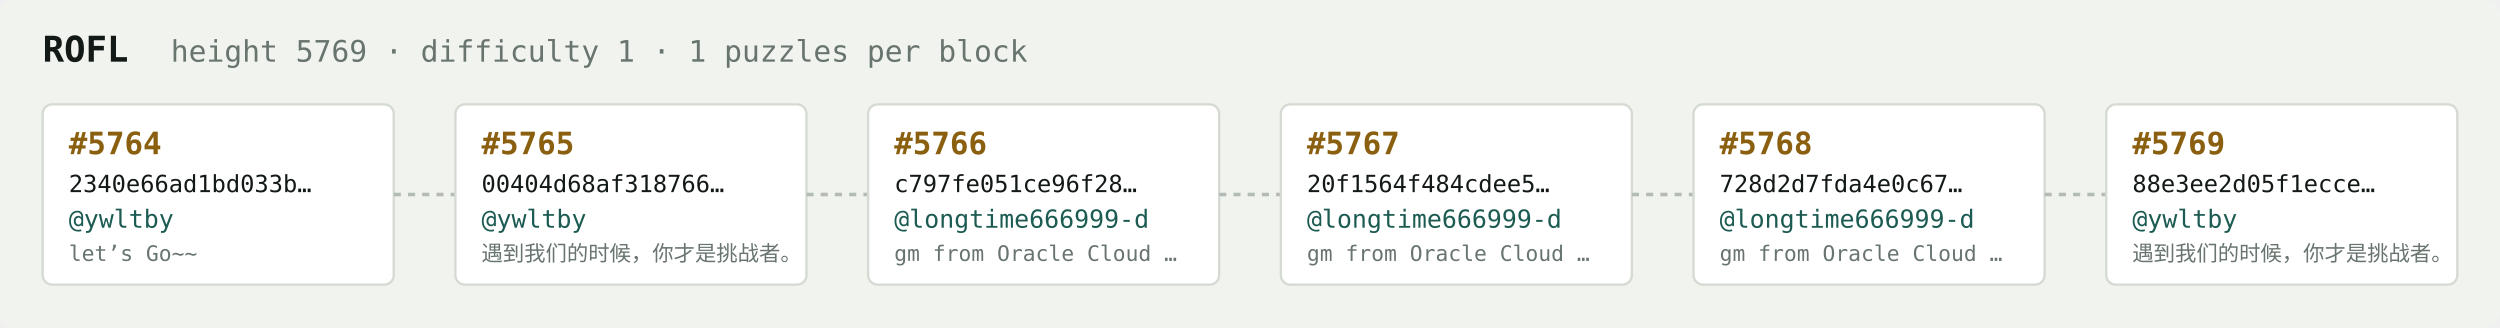
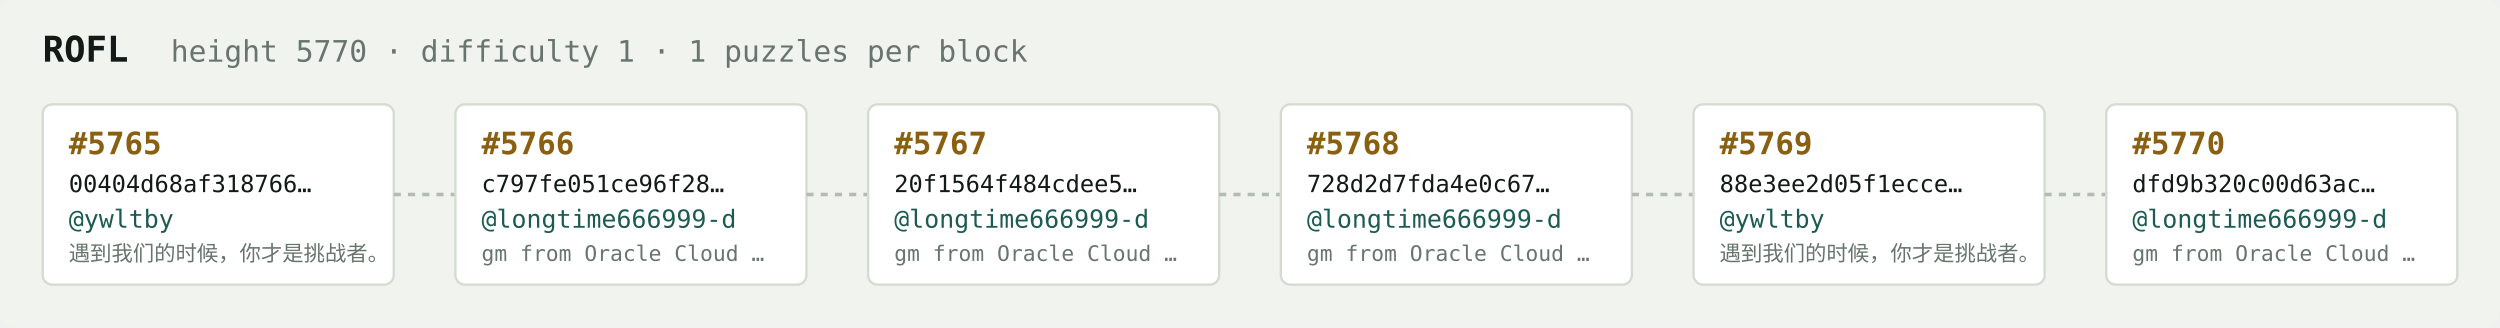
<svg xmlns="http://www.w3.org/2000/svg" width="1054" height="138" viewBox="0 0 1054 138" font-family="ui-monospace,SFMono-Regular,Menlo,monospace">
  <rect fill="#f1f3ef" width="1054" height="138" rx="6" />
  <text x="18" y="26" fill="#121916" font-size="15" font-weight="700">ROFL</text>
-   <text x="72" y="26" fill="#68746e" font-size="12.5">height 5769 · difficulty 1 · 1 puzzles per block</text>
+   <text x="72" y="26" fill="#68746e" font-size="12.5">height 5770 · difficulty 1 · 1 puzzles per block</text>
  <rect x="18" y="44" width="148" height="76" rx="4" fill="#ffffff" stroke="#d5dbd2" stroke-width="1" />
-   <text x="29" y="65" fill="#8a5f10" font-size="13" font-weight="700">#5764</text>
-   <text x="29" y="81" fill="#121916" font-size="10">2340e66ad1bd033b…</text>
+   <text x="29" y="65" fill="#8a5f10" font-size="13" font-weight="700">#5765</text>
+   <text x="29" y="81" fill="#121916" font-size="10">00404d68af318766…</text>
  <text x="29" y="96" fill="#1c5b52" font-size="10.5">@ywltby</text>
-   <text x="29" y="110" fill="#68746e" font-size="9">let’s Go~~</text>
+   <text x="29" y="110" fill="#68746e" font-size="9">遇到我们的时候，你才是挑战者。</text>
  <line x1="166" y1="82.0" x2="192" y2="82.0" stroke="#b3bcb4" stroke-width="1.5" stroke-dasharray="3 3" />
  <rect x="192" y="44" width="148" height="76" rx="4" fill="#ffffff" stroke="#d5dbd2" stroke-width="1" />
-   <text x="203" y="65" fill="#8a5f10" font-size="13" font-weight="700">#5765</text>
-   <text x="203" y="81" fill="#121916" font-size="10">00404d68af318766…</text>
-   <text x="203" y="96" fill="#1c5b52" font-size="10.5">@ywltby</text>
-   <text x="203" y="110" fill="#68746e" font-size="9">遇到我们的时候，你才是挑战者。</text>
+   <text x="203" y="65" fill="#8a5f10" font-size="13" font-weight="700">#5766</text>
+   <text x="203" y="81" fill="#121916" font-size="10">c797fe051ce96f28…</text>
+   <text x="203" y="96" fill="#1c5b52" font-size="10.5">@longtime666999-d</text>
+   <text x="203" y="110" fill="#68746e" font-size="9">gm from Oracle Cloud …</text>
  <line x1="340" y1="82.0" x2="366" y2="82.0" stroke="#b3bcb4" stroke-width="1.5" stroke-dasharray="3 3" />
  <rect x="366" y="44" width="148" height="76" rx="4" fill="#ffffff" stroke="#d5dbd2" stroke-width="1" />
-   <text x="377" y="65" fill="#8a5f10" font-size="13" font-weight="700">#5766</text>
-   <text x="377" y="81" fill="#121916" font-size="10">c797fe051ce96f28…</text>
+   <text x="377" y="65" fill="#8a5f10" font-size="13" font-weight="700">#5767</text>
+   <text x="377" y="81" fill="#121916" font-size="10">20f1564f484cdee5…</text>
  <text x="377" y="96" fill="#1c5b52" font-size="10.5">@longtime666999-d</text>
  <text x="377" y="110" fill="#68746e" font-size="9">gm from Oracle Cloud …</text>
  <line x1="514" y1="82.0" x2="540" y2="82.0" stroke="#b3bcb4" stroke-width="1.5" stroke-dasharray="3 3" />
  <rect x="540" y="44" width="148" height="76" rx="4" fill="#ffffff" stroke="#d5dbd2" stroke-width="1" />
-   <text x="551" y="65" fill="#8a5f10" font-size="13" font-weight="700">#5767</text>
-   <text x="551" y="81" fill="#121916" font-size="10">20f1564f484cdee5…</text>
+   <text x="551" y="65" fill="#8a5f10" font-size="13" font-weight="700">#5768</text>
+   <text x="551" y="81" fill="#121916" font-size="10">728d2d7fda4e0c67…</text>
  <text x="551" y="96" fill="#1c5b52" font-size="10.5">@longtime666999-d</text>
  <text x="551" y="110" fill="#68746e" font-size="9">gm from Oracle Cloud …</text>
  <line x1="688" y1="82.0" x2="714" y2="82.0" stroke="#b3bcb4" stroke-width="1.5" stroke-dasharray="3 3" />
  <rect x="714" y="44" width="148" height="76" rx="4" fill="#ffffff" stroke="#d5dbd2" stroke-width="1" />
-   <text x="725" y="65" fill="#8a5f10" font-size="13" font-weight="700">#5768</text>
-   <text x="725" y="81" fill="#121916" font-size="10">728d2d7fda4e0c67…</text>
-   <text x="725" y="96" fill="#1c5b52" font-size="10.5">@longtime666999-d</text>
-   <text x="725" y="110" fill="#68746e" font-size="9">gm from Oracle Cloud …</text>
+   <text x="725" y="65" fill="#8a5f10" font-size="13" font-weight="700">#5769</text>
+   <text x="725" y="81" fill="#121916" font-size="10">88e3ee2d05f1ecce…</text>
+   <text x="725" y="96" fill="#1c5b52" font-size="10.5">@ywltby</text>
+   <text x="725" y="110" fill="#68746e" font-size="9">遇到我们的时候，你才是挑战者。</text>
  <line x1="862" y1="82.0" x2="888" y2="82.0" stroke="#b3bcb4" stroke-width="1.5" stroke-dasharray="3 3" />
  <rect x="888" y="44" width="148" height="76" rx="4" fill="#ffffff" stroke="#d5dbd2" stroke-width="1" />
-   <text x="899" y="65" fill="#8a5f10" font-size="13" font-weight="700">#5769</text>
-   <text x="899" y="81" fill="#121916" font-size="10">88e3ee2d05f1ecce…</text>
-   <text x="899" y="96" fill="#1c5b52" font-size="10.5">@ywltby</text>
-   <text x="899" y="110" fill="#68746e" font-size="9">遇到我们的时候，你才是挑战者。</text>
+   <text x="899" y="65" fill="#8a5f10" font-size="13" font-weight="700">#5770</text>
+   <text x="899" y="81" fill="#121916" font-size="10">dfd9b320c00d63ac…</text>
+   <text x="899" y="96" fill="#1c5b52" font-size="10.5">@longtime666999-d</text>
+   <text x="899" y="110" fill="#68746e" font-size="9">gm from Oracle Cloud …</text>
</svg>
